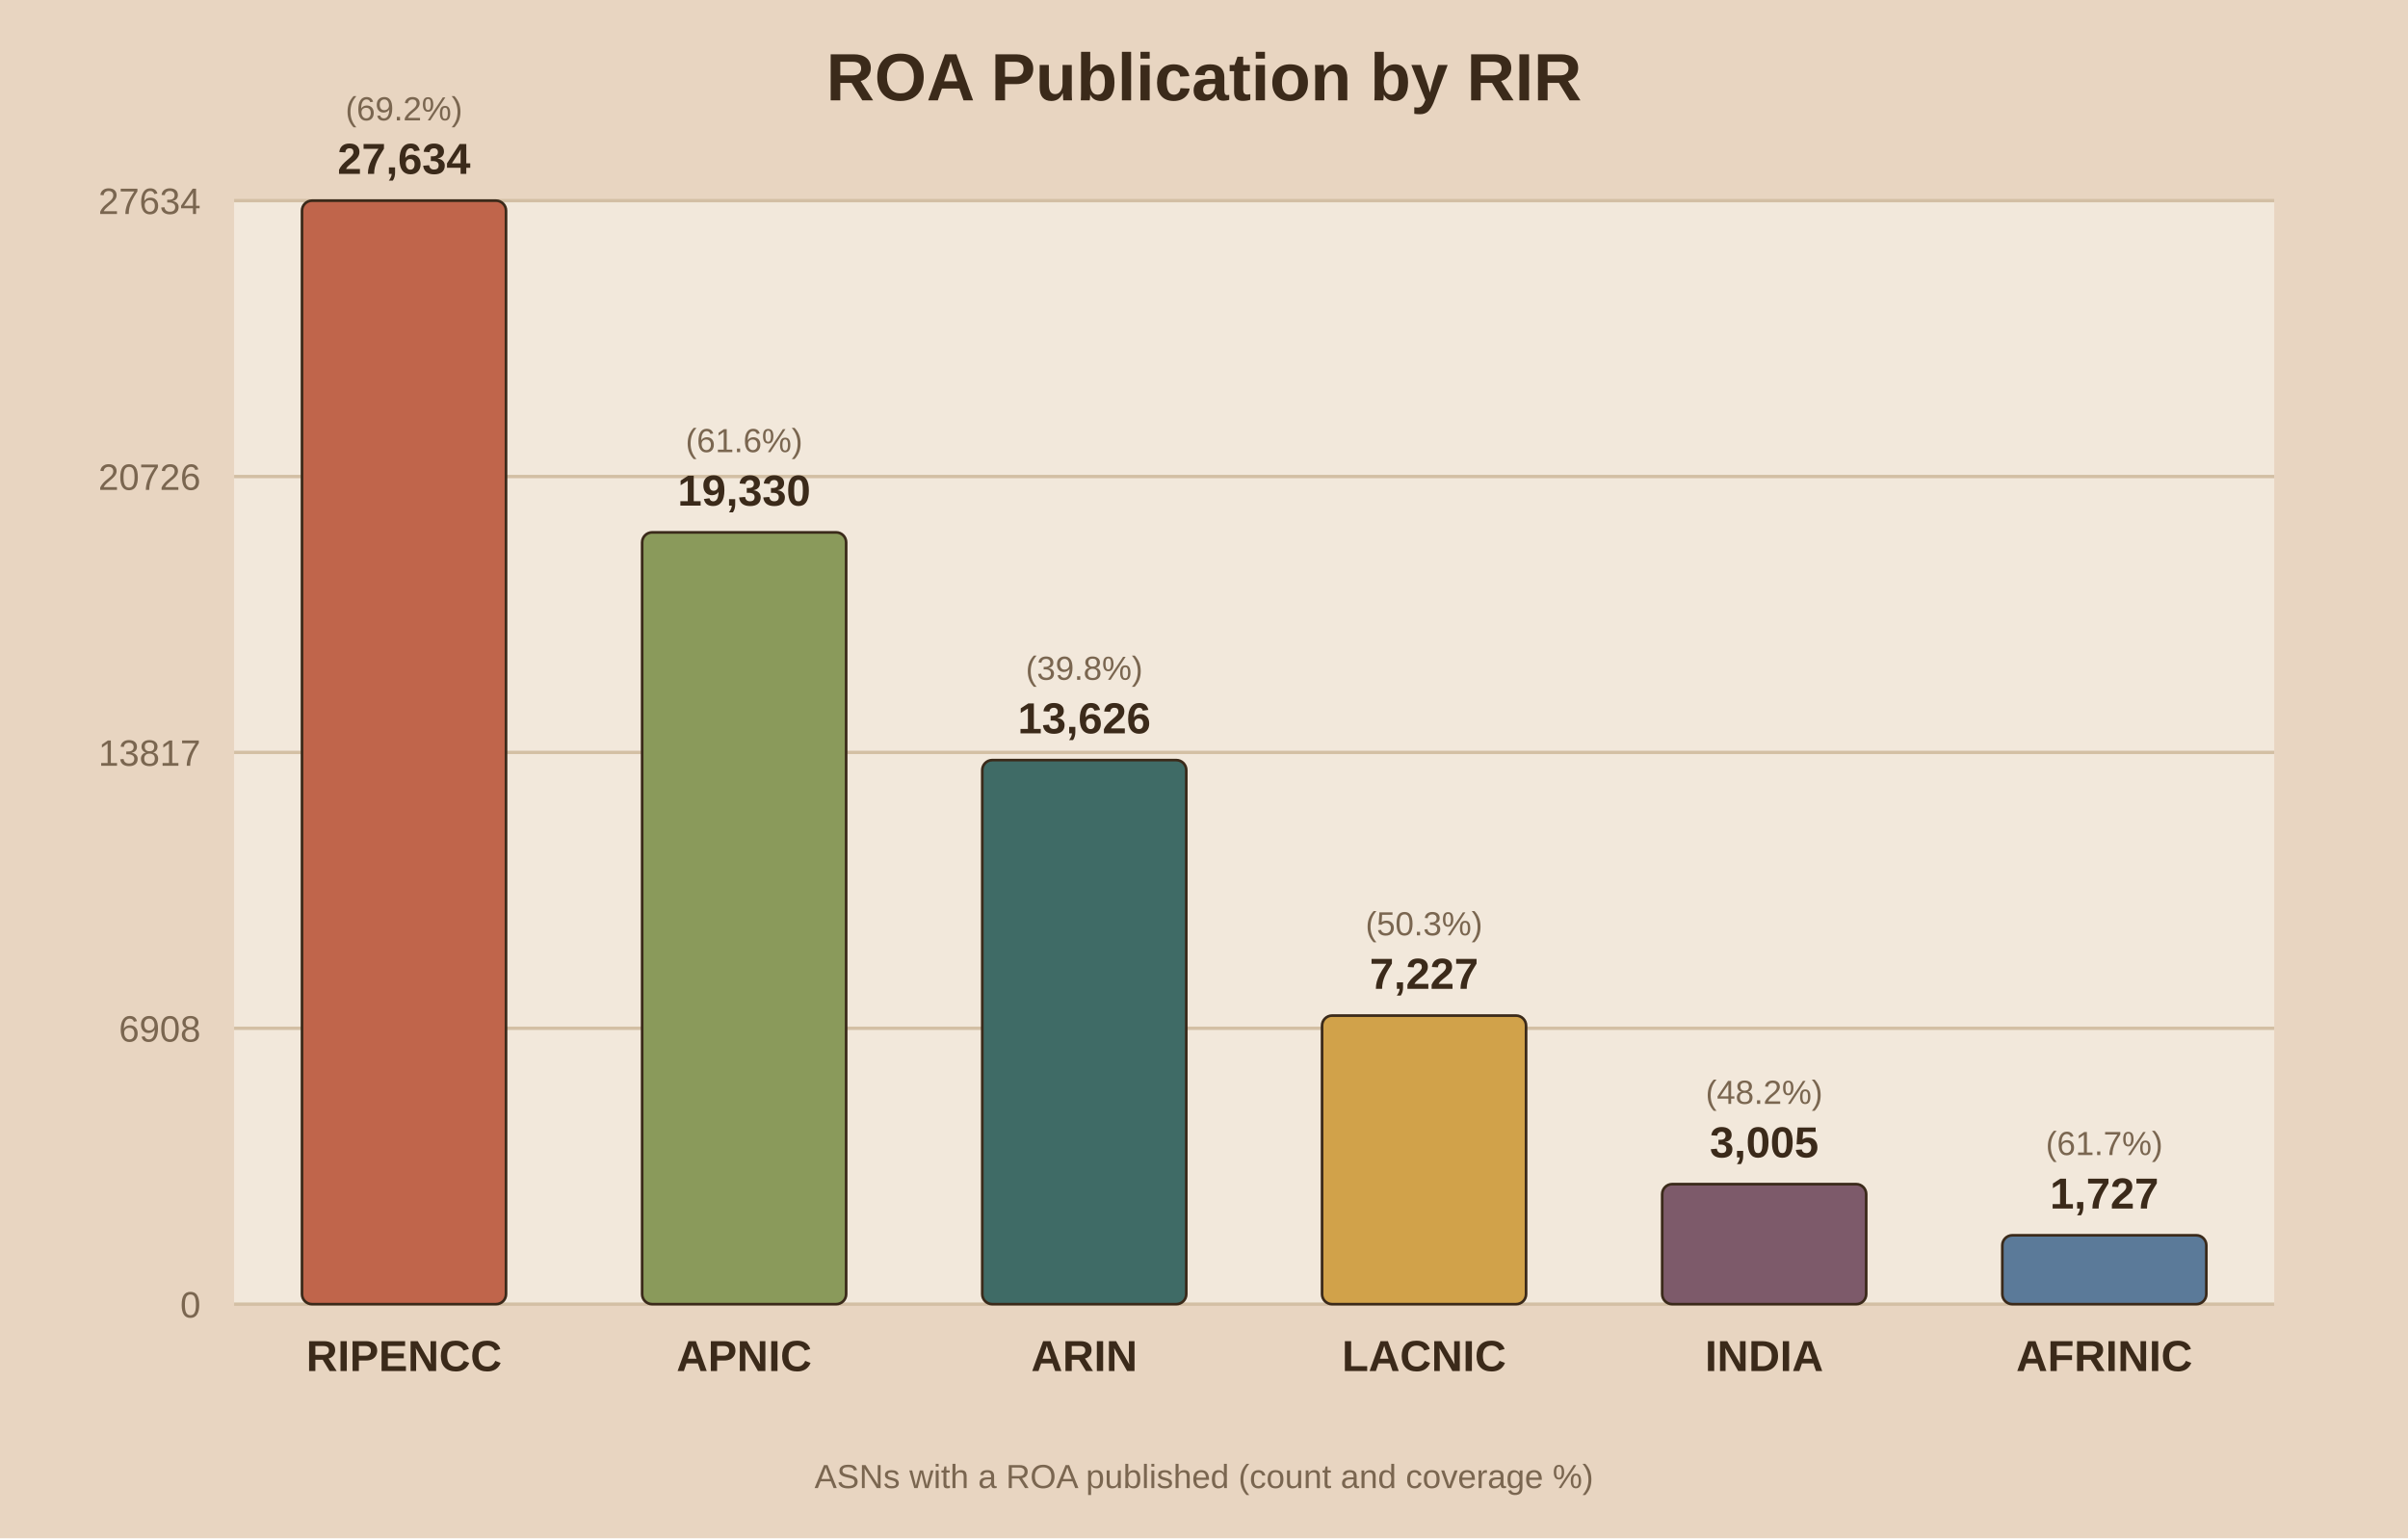
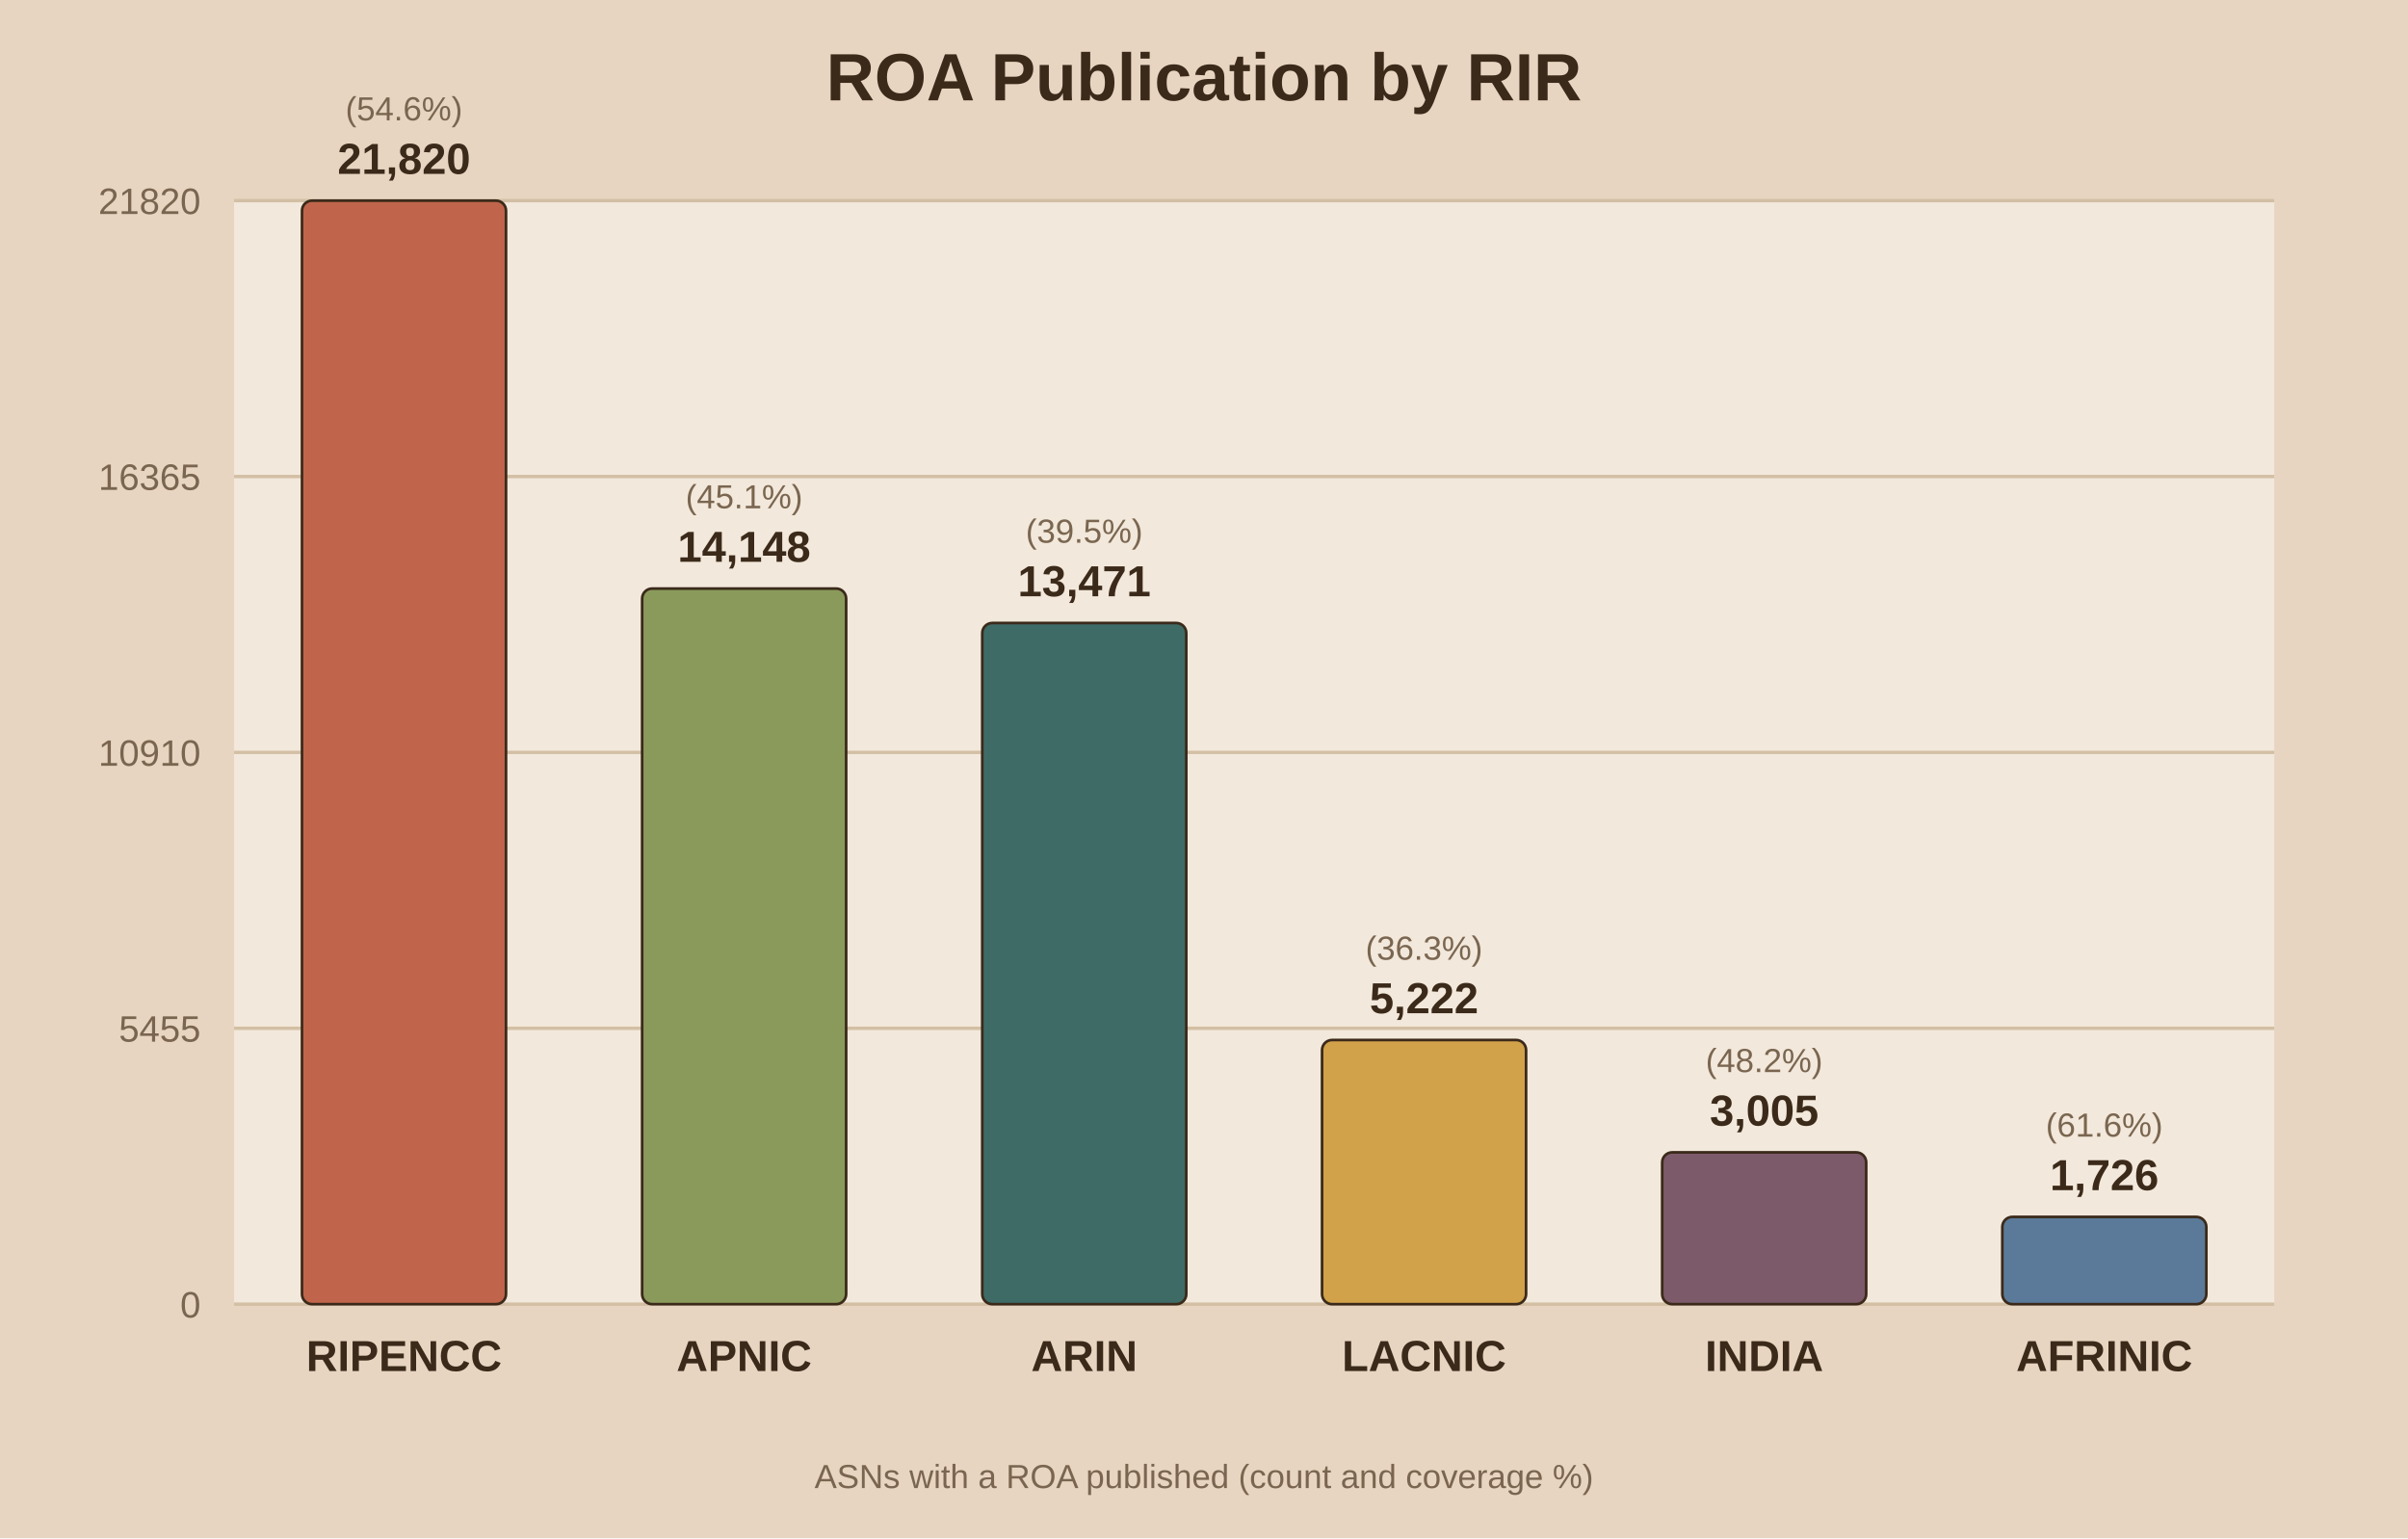
<svg xmlns="http://www.w3.org/2000/svg" viewBox="0 0 720 460">
  <rect width="720" height="460" fill="#e8d5c1" />
  <rect x="70" y="60" width="610" height="330" fill="#f2e8db" />
  <text x="360.0" y="30" text-anchor="middle" font-family="Arial" font-size="20" font-weight="bold" fill="#3b2a1a">ROA Publication by RIR</text>
  <line x1="70" y1="390.0" x2="680" y2="390.0" stroke="#d3bfa4" stroke-width="1" />
  <text x="60" y="394.0" text-anchor="end" font-family="Arial" font-size="11" fill="#7a6650">0</text>
  <line x1="70" y1="307.5" x2="680" y2="307.5" stroke="#d3bfa4" stroke-width="1" />
-   <text x="60" y="311.5" text-anchor="end" font-family="Arial" font-size="11" fill="#7a6650">6908</text>
+   <text x="60" y="311.5" text-anchor="end" font-family="Arial" font-size="11" fill="#7a6650">5455</text>
  <line x1="70" y1="225.0" x2="680" y2="225.0" stroke="#d3bfa4" stroke-width="1" />
-   <text x="60" y="229.0" text-anchor="end" font-family="Arial" font-size="11" fill="#7a6650">13817</text>
+   <text x="60" y="229.0" text-anchor="end" font-family="Arial" font-size="11" fill="#7a6650">10910</text>
  <line x1="70" y1="142.5" x2="680" y2="142.5" stroke="#d3bfa4" stroke-width="1" />
-   <text x="60" y="146.5" text-anchor="end" font-family="Arial" font-size="11" fill="#7a6650">20726</text>
+   <text x="60" y="146.5" text-anchor="end" font-family="Arial" font-size="11" fill="#7a6650">16365</text>
  <line x1="70" y1="60.0" x2="680" y2="60.0" stroke="#d3bfa4" stroke-width="1" />
-   <text x="60" y="64.0" text-anchor="end" font-family="Arial" font-size="11" fill="#7a6650">27634</text>
+   <text x="60" y="64.0" text-anchor="end" font-family="Arial" font-size="11" fill="#7a6650">21820</text>
  <rect x="90.3" y="60.0" width="61.0" height="330.0" fill="#c0654b" stroke="#3b2a1a" stroke-width="0.8" rx="3" />
-   <text x="120.8" y="52.0" text-anchor="middle" font-family="Arial" font-size="13" font-weight="bold" fill="#3b2a1a">27,634</text>
-   <text x="120.8" y="36.0" text-anchor="middle" font-family="Arial" font-size="10" fill="#7a6650">(69.2%)</text>
+   <text x="120.8" y="52.0" text-anchor="middle" font-family="Arial" font-size="13" font-weight="bold" fill="#3b2a1a">21,820</text>
+   <text x="120.8" y="36.0" text-anchor="middle" font-family="Arial" font-size="10" fill="#7a6650">(54.6%)</text>
  <text x="120.8" y="410.0" text-anchor="middle" font-family="Arial" font-size="13" font-weight="bold" fill="#3b2a1a">RIPENCC</text>
-   <rect x="192.0" y="159.2" width="61.0" height="230.8" fill="#8a9a5b" stroke="#3b2a1a" stroke-width="0.8" rx="3" />
-   <text x="222.5" y="151.2" text-anchor="middle" font-family="Arial" font-size="13" font-weight="bold" fill="#3b2a1a">19,330</text>
-   <text x="222.5" y="135.2" text-anchor="middle" font-family="Arial" font-size="10" fill="#7a6650">(61.6%)</text>
+   <rect x="192.0" y="176.0" width="61.0" height="214.0" fill="#8a9a5b" stroke="#3b2a1a" stroke-width="0.8" rx="3" />
+   <text x="222.5" y="168.0" text-anchor="middle" font-family="Arial" font-size="13" font-weight="bold" fill="#3b2a1a">14,148</text>
+   <text x="222.5" y="152.0" text-anchor="middle" font-family="Arial" font-size="10" fill="#7a6650">(45.1%)</text>
  <text x="222.5" y="410.0" text-anchor="middle" font-family="Arial" font-size="13" font-weight="bold" fill="#3b2a1a">APNIC</text>
-   <rect x="293.7" y="227.3" width="61.0" height="162.7" fill="#3f6b66" stroke="#3b2a1a" stroke-width="0.8" rx="3" />
-   <text x="324.2" y="219.3" text-anchor="middle" font-family="Arial" font-size="13" font-weight="bold" fill="#3b2a1a">13,626</text>
-   <text x="324.2" y="203.3" text-anchor="middle" font-family="Arial" font-size="10" fill="#7a6650">(39.8%)</text>
+   <rect x="293.7" y="186.3" width="61.0" height="203.7" fill="#3f6b66" stroke="#3b2a1a" stroke-width="0.8" rx="3" />
+   <text x="324.2" y="178.3" text-anchor="middle" font-family="Arial" font-size="13" font-weight="bold" fill="#3b2a1a">13,471</text>
+   <text x="324.2" y="162.3" text-anchor="middle" font-family="Arial" font-size="10" fill="#7a6650">(39.5%)</text>
  <text x="324.2" y="410.0" text-anchor="middle" font-family="Arial" font-size="13" font-weight="bold" fill="#3b2a1a">ARIN</text>
-   <rect x="395.3" y="303.7" width="61.0" height="86.3" fill="#d1a24a" stroke="#3b2a1a" stroke-width="0.8" rx="3" />
-   <text x="425.8" y="295.7" text-anchor="middle" font-family="Arial" font-size="13" font-weight="bold" fill="#3b2a1a">7,227</text>
-   <text x="425.8" y="279.7" text-anchor="middle" font-family="Arial" font-size="10" fill="#7a6650">(50.3%)</text>
+   <rect x="395.3" y="311.0" width="61.0" height="79.0" fill="#d1a24a" stroke="#3b2a1a" stroke-width="0.8" rx="3" />
+   <text x="425.8" y="303.0" text-anchor="middle" font-family="Arial" font-size="13" font-weight="bold" fill="#3b2a1a">5,222</text>
+   <text x="425.8" y="287.0" text-anchor="middle" font-family="Arial" font-size="10" fill="#7a6650">(36.3%)</text>
  <text x="425.8" y="410.0" text-anchor="middle" font-family="Arial" font-size="13" font-weight="bold" fill="#3b2a1a">LACNIC</text>
-   <rect x="497.0" y="354.1" width="61.0" height="35.9" fill="#7d5a6a" stroke="#3b2a1a" stroke-width="0.8" rx="3" />
-   <text x="527.5" y="346.1" text-anchor="middle" font-family="Arial" font-size="13" font-weight="bold" fill="#3b2a1a">3,005</text>
-   <text x="527.5" y="330.1" text-anchor="middle" font-family="Arial" font-size="10" fill="#7a6650">(48.2%)</text>
+   <rect x="497.0" y="344.6" width="61.0" height="45.4" fill="#7d5a6a" stroke="#3b2a1a" stroke-width="0.8" rx="3" />
+   <text x="527.5" y="336.6" text-anchor="middle" font-family="Arial" font-size="13" font-weight="bold" fill="#3b2a1a">3,005</text>
+   <text x="527.5" y="320.6" text-anchor="middle" font-family="Arial" font-size="10" fill="#7a6650">(48.2%)</text>
  <text x="527.5" y="410.0" text-anchor="middle" font-family="Arial" font-size="13" font-weight="bold" fill="#3b2a1a">INDIA</text>
-   <rect x="598.7" y="369.4" width="61.0" height="20.6" fill="#5b7a99" stroke="#3b2a1a" stroke-width="0.8" rx="3" />
-   <text x="629.2" y="361.4" text-anchor="middle" font-family="Arial" font-size="13" font-weight="bold" fill="#3b2a1a">1,727</text>
-   <text x="629.2" y="345.4" text-anchor="middle" font-family="Arial" font-size="10" fill="#7a6650">(61.7%)</text>
+   <rect x="598.7" y="363.9" width="61.0" height="26.1" fill="#5b7a99" stroke="#3b2a1a" stroke-width="0.8" rx="3" />
+   <text x="629.2" y="355.9" text-anchor="middle" font-family="Arial" font-size="13" font-weight="bold" fill="#3b2a1a">1,726</text>
+   <text x="629.2" y="339.9" text-anchor="middle" font-family="Arial" font-size="10" fill="#7a6650">(61.6%)</text>
  <text x="629.2" y="410.0" text-anchor="middle" font-family="Arial" font-size="13" font-weight="bold" fill="#3b2a1a">AFRINIC</text>
  <text x="360.0" y="445" text-anchor="middle" font-family="Arial" font-size="10" fill="#7a6650">ASNs with a ROA published (count and coverage %)</text>
</svg>
